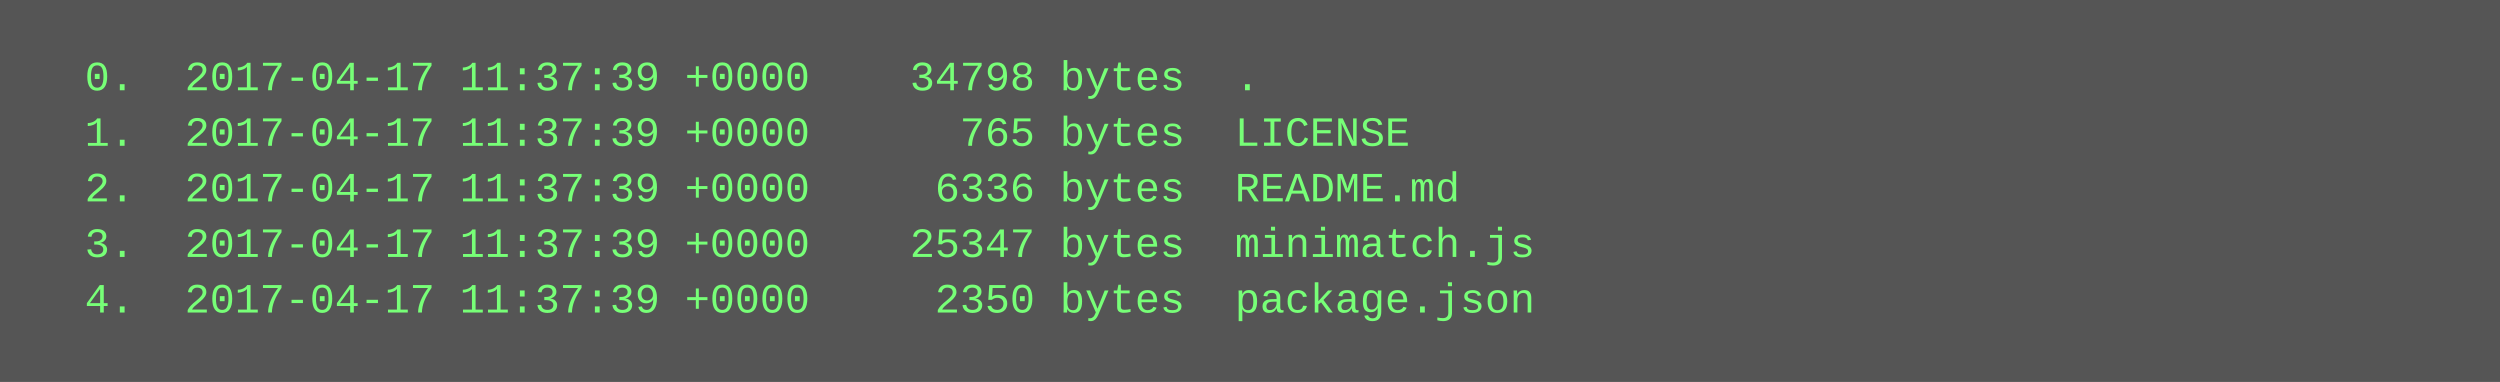
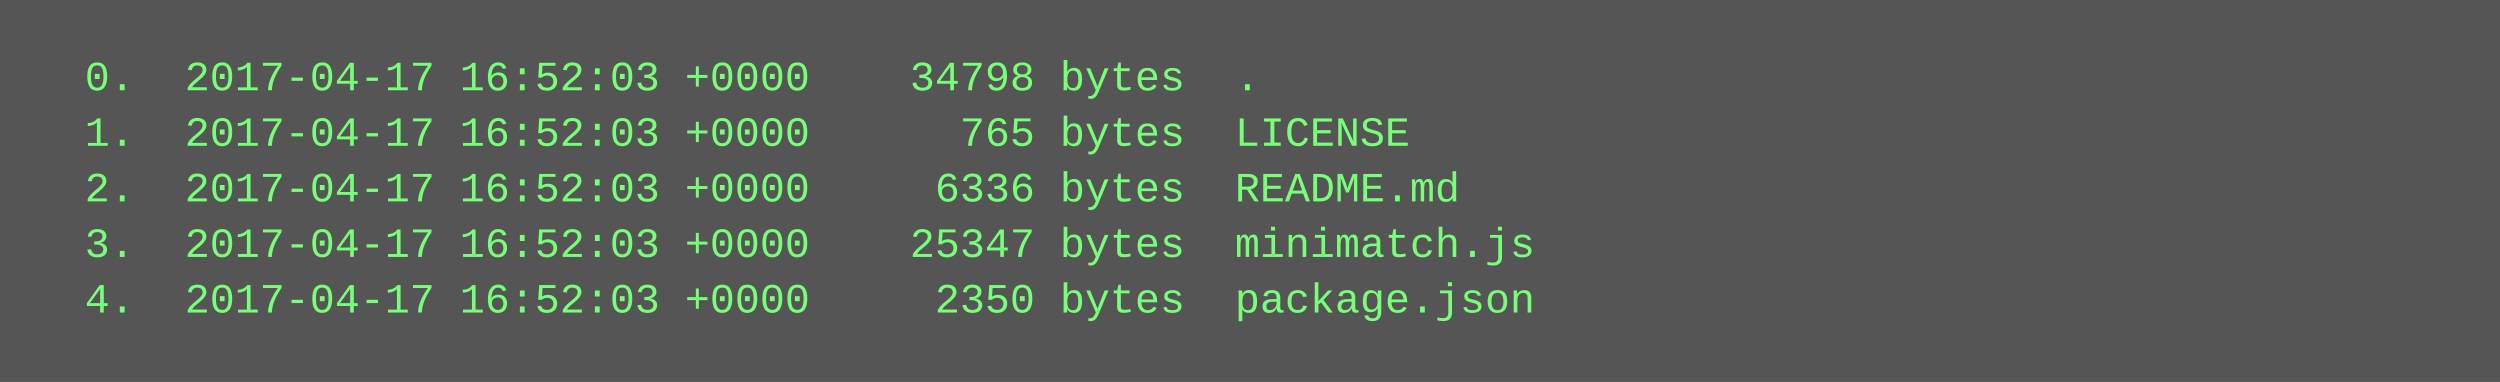
<svg xmlns="http://www.w3.org/2000/svg" height="110" width="720">
  <rect height="110" fill="#555" width="720" />
  <text fill="#7f7" font-family="Courier New" font-size="12" xml:space="preserve">
-     <tspan x="10" y="26">  0.  2017-04-17 11:37:39 +0000    34798 bytes  .</tspan>
-     <tspan x="10" y="42">  1.  2017-04-17 11:37:39 +0000      765 bytes  LICENSE</tspan>
-     <tspan x="10" y="58">  2.  2017-04-17 11:37:39 +0000     6336 bytes  README.md</tspan>
-     <tspan x="10" y="74">  3.  2017-04-17 11:37:39 +0000    25347 bytes  minimatch.js</tspan>
-     <tspan x="10" y="90">  4.  2017-04-17 11:37:39 +0000     2350 bytes  package.json</tspan>
+     <tspan x="10" y="26">  0.  2017-04-17 16:52:03 +0000    34798 bytes  .</tspan>
+     <tspan x="10" y="42">  1.  2017-04-17 16:52:03 +0000      765 bytes  LICENSE</tspan>
+     <tspan x="10" y="58">  2.  2017-04-17 16:52:03 +0000     6336 bytes  README.md</tspan>
+     <tspan x="10" y="74">  3.  2017-04-17 16:52:03 +0000    25347 bytes  minimatch.js</tspan>
+     <tspan x="10" y="90">  4.  2017-04-17 16:52:03 +0000     2350 bytes  package.json</tspan>
  </text>
</svg>
